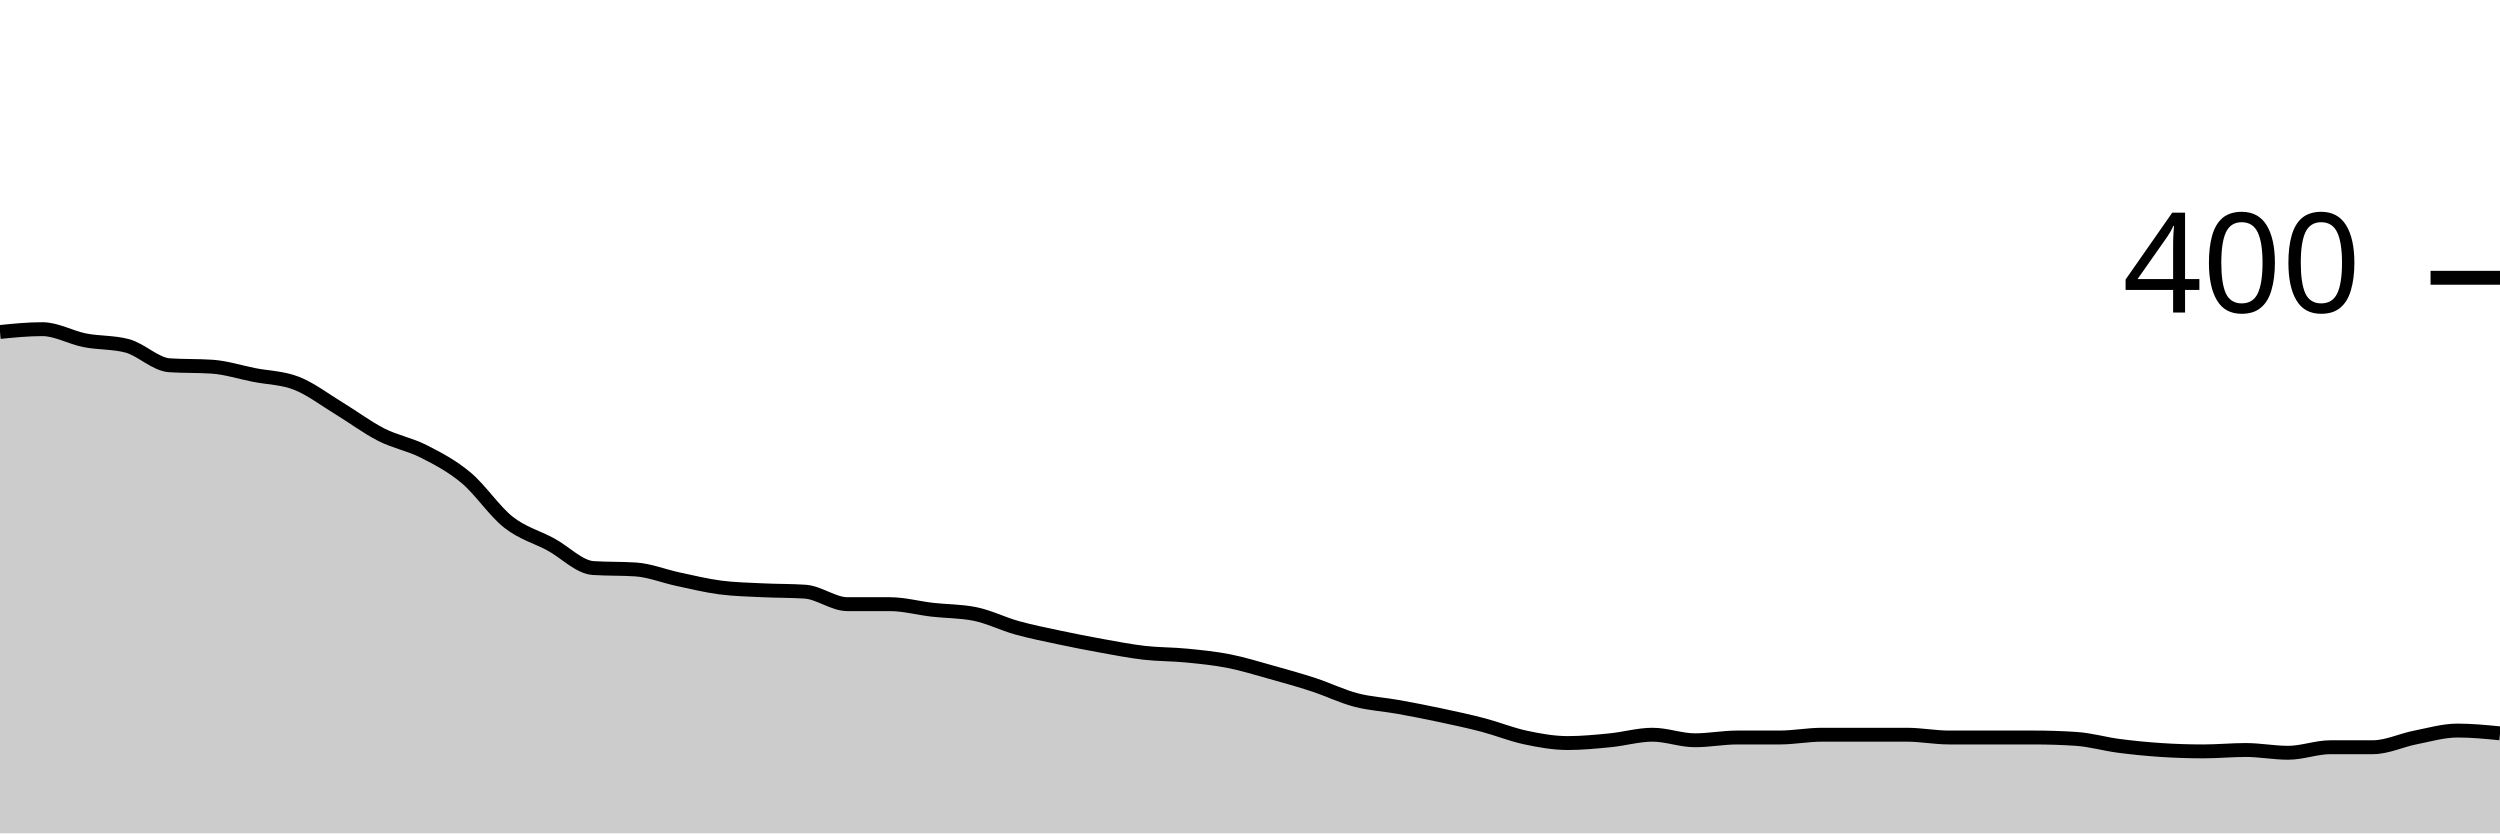
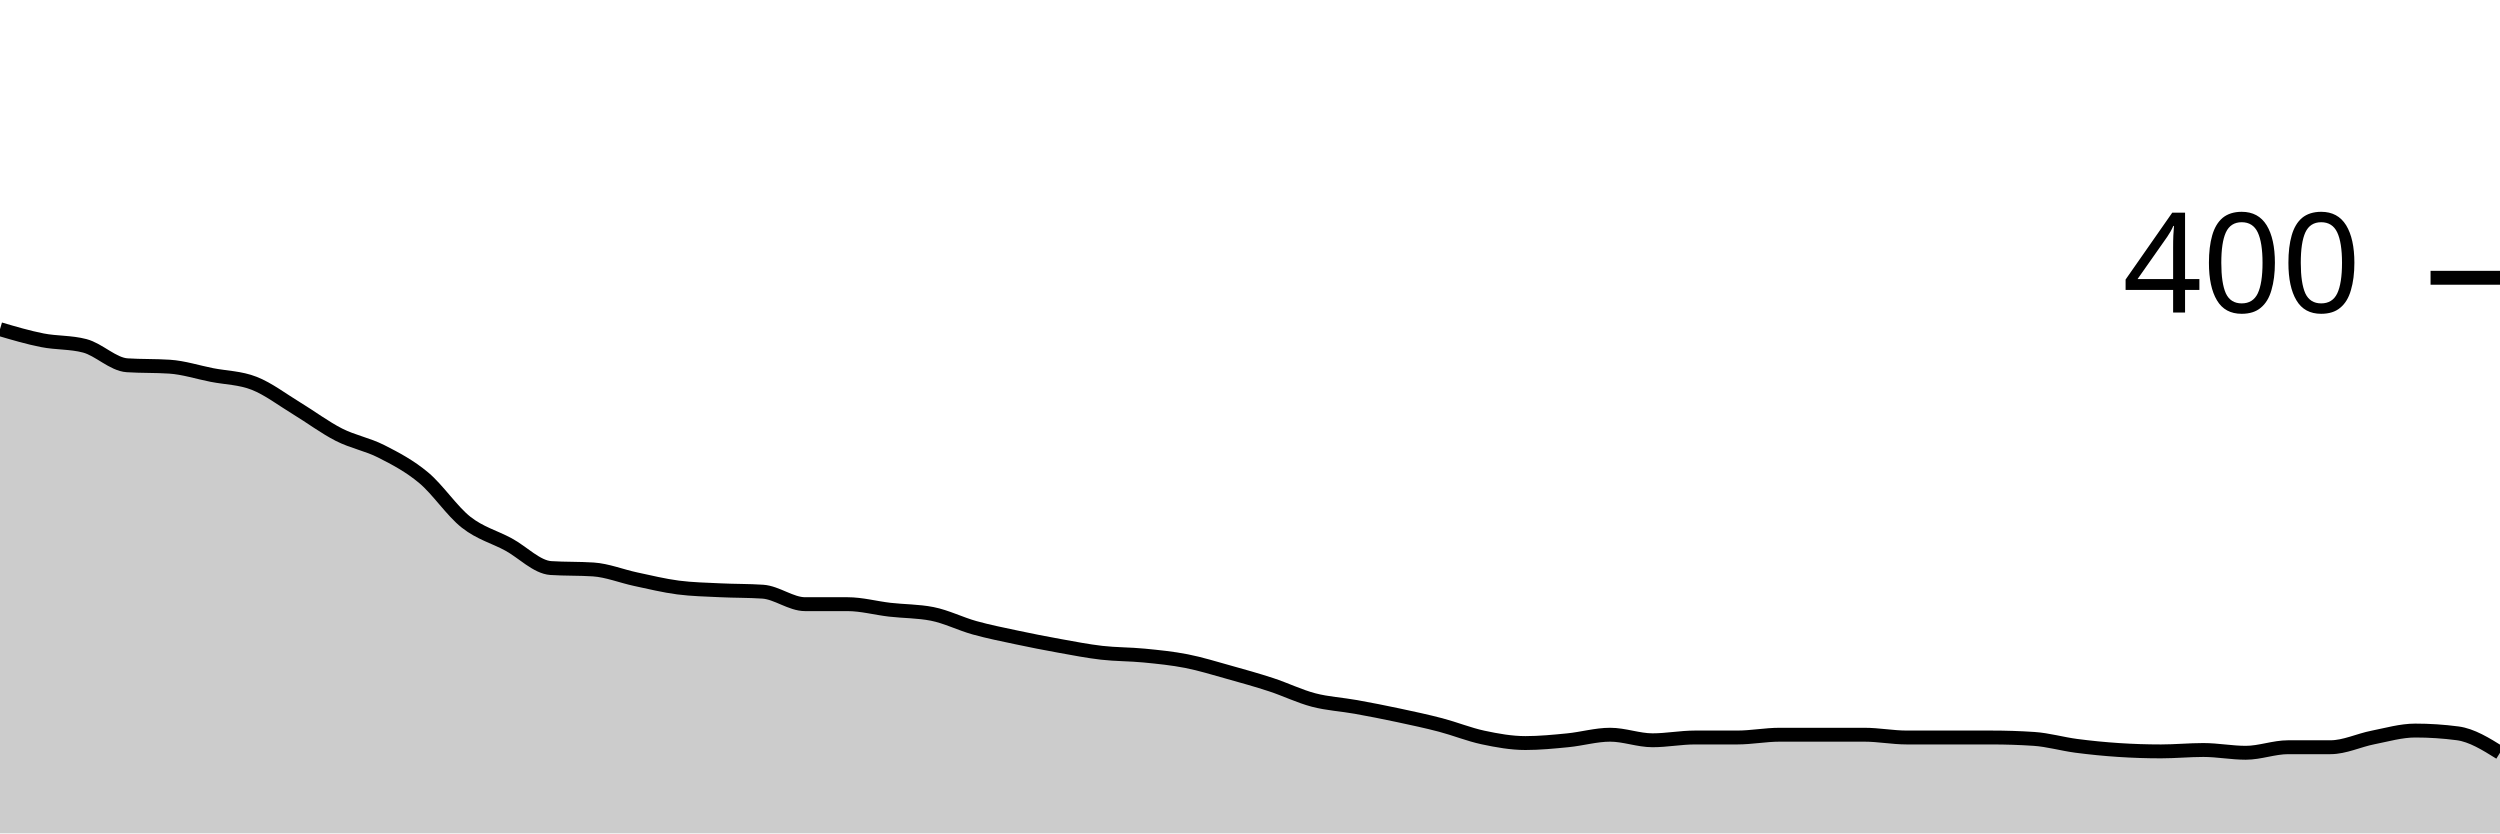
<svg xmlns="http://www.w3.org/2000/svg" viewBox="0 0 180 60">
  <g transform="translate(0,20)">
-     <path class="area" fill="rgba(0, 0, 0, 0.2)" d="M0,3.9C1.017,3.8,2.034,3.7,3.051,3.7C4.068,3.7,5.085,4.3,6.102,4.5C7.119,4.7,8.136,4.633,9.153,4.9C10.169,5.167,11.186,6.233,12.203,6.3C13.22,6.367,14.237,6.333,15.254,6.4C16.271,6.467,17.288,6.8,18.305,7C19.322,7.2,20.339,7.2,21.356,7.6C22.373,8,23.39,8.783,24.407,9.4C25.424,10.017,26.441,10.783,27.458,11.3C28.475,11.817,29.492,11.983,30.508,12.5C31.525,13.017,32.542,13.55,33.559,14.4C34.576,15.25,35.593,16.8,36.61,17.6C37.627,18.4,38.644,18.65,39.661,19.2C40.678,19.75,41.695,20.833,42.712,20.9C43.729,20.967,44.746,20.933,45.763,21C46.78,21.067,47.797,21.483,48.814,21.7C49.831,21.917,50.847,22.167,51.864,22.3C52.881,22.433,53.898,22.45,54.915,22.5C55.932,22.55,56.949,22.533,57.966,22.6C58.983,22.667,60,23.5,61.017,23.5C62.034,23.5,63.051,23.5,64.068,23.5C65.085,23.5,66.102,23.783,67.119,23.9C68.136,24.017,69.153,24,70.169,24.2C71.186,24.4,72.203,24.917,73.22,25.2C74.237,25.483,75.254,25.683,76.271,25.9C77.288,26.117,78.305,26.317,79.322,26.5C80.339,26.683,81.356,26.883,82.373,27C83.39,27.117,84.407,27.1,85.424,27.2C86.441,27.3,87.458,27.4,88.475,27.6C89.492,27.8,90.508,28.117,91.525,28.4C92.542,28.683,93.559,28.967,94.576,29.3C95.593,29.633,96.61,30.133,97.627,30.4C98.644,30.667,99.661,30.717,100.678,30.9C101.695,31.083,102.712,31.283,103.729,31.5C104.746,31.717,105.763,31.933,106.78,32.2C107.797,32.467,108.814,32.883,109.831,33.1C110.847,33.317,111.864,33.5,112.881,33.5C113.898,33.5,114.915,33.4,115.932,33.3C116.949,33.2,117.966,32.9,118.983,32.9C120,32.9,121.017,33.3,122.034,33.3C123.051,33.3,124.068,33.1,125.085,33.1C126.102,33.1,127.119,33.1,128.136,33.1C129.153,33.1,130.169,32.9,131.186,32.9C132.203,32.9,133.22,32.9,134.237,32.9C135.254,32.9,136.271,32.9,137.288,32.9C138.305,32.9,139.322,33.1,140.339,33.1C141.356,33.1,142.373,33.1,143.39,33.1C144.407,33.1,145.424,33.1,146.441,33.1C147.458,33.1,148.475,33.133,149.492,33.2C150.508,33.267,151.525,33.567,152.542,33.7C153.559,33.833,154.576,33.933,155.593,34C156.61,34.067,157.627,34.1,158.644,34.1C159.661,34.1,160.678,34,161.695,34C162.712,34,163.729,34.2,164.746,34.2C165.763,34.2,166.78,33.8,167.797,33.8C168.814,33.8,169.831,33.8,170.847,33.8C171.864,33.8,172.881,33.3,173.898,33.1C174.915,32.9,175.932,32.6,176.949,32.6C177.966,32.6,178.983,32.7,180,32.8L180,40C178.983,40,177.966,40,176.949,40C175.932,40,174.915,40,173.898,40C172.881,40,171.864,40,170.847,40C169.831,40,168.814,40,167.797,40C166.78,40,165.763,40,164.746,40C163.729,40,162.712,40,161.695,40C160.678,40,159.661,40,158.644,40C157.627,40,156.61,40,155.593,40C154.576,40,153.559,40,152.542,40C151.525,40,150.508,40,149.492,40C148.475,40,147.458,40,146.441,40C145.424,40,144.407,40,143.39,40C142.373,40,141.356,40,140.339,40C139.322,40,138.305,40,137.288,40C136.271,40,135.254,40,134.237,40C133.22,40,132.203,40,131.186,40C130.169,40,129.153,40,128.136,40C127.119,40,126.102,40,125.085,40C124.068,40,123.051,40,122.034,40C121.017,40,120,40,118.983,40C117.966,40,116.949,40,115.932,40C114.915,40,113.898,40,112.881,40C111.864,40,110.847,40,109.831,40C108.814,40,107.797,40,106.78,40C105.763,40,104.746,40,103.729,40C102.712,40,101.695,40,100.678,40C99.661,40,98.644,40,97.627,40C96.61,40,95.593,40,94.576,40C93.559,40,92.542,40,91.525,40C90.508,40,89.492,40,88.475,40C87.458,40,86.441,40,85.424,40C84.407,40,83.39,40,82.373,40C81.356,40,80.339,40,79.322,40C78.305,40,77.288,40,76.271,40C75.254,40,74.237,40,73.22,40C72.203,40,71.186,40,70.169,40C69.153,40,68.136,40,67.119,40C66.102,40,65.085,40,64.068,40C63.051,40,62.034,40,61.017,40C60,40,58.983,40,57.966,40C56.949,40,55.932,40,54.915,40C53.898,40,52.881,40,51.864,40C50.847,40,49.831,40,48.814,40C47.797,40,46.78,40,45.763,40C44.746,40,43.729,40,42.712,40C41.695,40,40.678,40,39.661,40C38.644,40,37.627,40,36.61,40C35.593,40,34.576,40,33.559,40C32.542,40,31.525,40,30.508,40C29.492,40,28.475,40,27.458,40C26.441,40,25.424,40,24.407,40C23.39,40,22.373,40,21.356,40C20.339,40,19.322,40,18.305,40C17.288,40,16.271,40,15.254,40C14.237,40,13.22,40,12.203,40C11.186,40,10.169,40,9.153,40C8.136,40,7.119,40,6.102,40C5.085,40,4.068,40,3.051,40C2.034,40,1.017,40,0,40Z" />
-     <path class="line" stroke="black" fill="none" d="M0,3.9C1.017,3.8,2.034,3.7,3.051,3.7C4.068,3.7,5.085,4.3,6.102,4.5C7.119,4.7,8.136,4.633,9.153,4.9C10.169,5.167,11.186,6.233,12.203,6.3C13.22,6.367,14.237,6.333,15.254,6.4C16.271,6.467,17.288,6.8,18.305,7C19.322,7.2,20.339,7.2,21.356,7.6C22.373,8,23.39,8.783,24.407,9.4C25.424,10.017,26.441,10.783,27.458,11.3C28.475,11.817,29.492,11.983,30.508,12.5C31.525,13.017,32.542,13.55,33.559,14.4C34.576,15.25,35.593,16.8,36.61,17.6C37.627,18.4,38.644,18.65,39.661,19.2C40.678,19.75,41.695,20.833,42.712,20.9C43.729,20.967,44.746,20.933,45.763,21C46.78,21.067,47.797,21.483,48.814,21.7C49.831,21.917,50.847,22.167,51.864,22.3C52.881,22.433,53.898,22.45,54.915,22.5C55.932,22.55,56.949,22.533,57.966,22.6C58.983,22.667,60,23.5,61.017,23.5C62.034,23.5,63.051,23.5,64.068,23.5C65.085,23.5,66.102,23.783,67.119,23.9C68.136,24.017,69.153,24,70.169,24.2C71.186,24.4,72.203,24.917,73.22,25.2C74.237,25.483,75.254,25.683,76.271,25.9C77.288,26.117,78.305,26.317,79.322,26.5C80.339,26.683,81.356,26.883,82.373,27C83.39,27.117,84.407,27.1,85.424,27.2C86.441,27.3,87.458,27.4,88.475,27.6C89.492,27.8,90.508,28.117,91.525,28.4C92.542,28.683,93.559,28.967,94.576,29.3C95.593,29.633,96.61,30.133,97.627,30.4C98.644,30.667,99.661,30.717,100.678,30.9C101.695,31.083,102.712,31.283,103.729,31.5C104.746,31.717,105.763,31.933,106.78,32.2C107.797,32.467,108.814,32.883,109.831,33.1C110.847,33.317,111.864,33.5,112.881,33.5C113.898,33.5,114.915,33.4,115.932,33.3C116.949,33.2,117.966,32.9,118.983,32.9C120,32.9,121.017,33.3,122.034,33.3C123.051,33.3,124.068,33.1,125.085,33.1C126.102,33.1,127.119,33.1,128.136,33.1C129.153,33.1,130.169,32.9,131.186,32.9C132.203,32.9,133.22,32.9,134.237,32.9C135.254,32.9,136.271,32.9,137.288,32.9C138.305,32.9,139.322,33.1,140.339,33.1C141.356,33.1,142.373,33.1,143.39,33.1C144.407,33.1,145.424,33.1,146.441,33.1C147.458,33.1,148.475,33.133,149.492,33.2C150.508,33.267,151.525,33.567,152.542,33.7C153.559,33.833,154.576,33.933,155.593,34C156.61,34.067,157.627,34.1,158.644,34.1C159.661,34.1,160.678,34,161.695,34C162.712,34,163.729,34.2,164.746,34.2C165.763,34.2,166.78,33.8,167.797,33.8C168.814,33.8,169.831,33.8,170.847,33.8C171.864,33.8,172.881,33.3,173.898,33.1C174.915,32.9,175.932,32.6,176.949,32.6C177.966,32.6,178.983,32.7,180,32.8" />
+     <path class="area" fill="rgba(0, 0, 0, 0.2)" d="M0,3.7C1.017,4,2.034,4.3,3.051,4.5C4.068,4.7,5.085,4.633,6.102,4.9C7.119,5.167,8.136,6.233,9.153,6.3C10.169,6.367,11.186,6.333,12.203,6.4C13.22,6.467,14.237,6.8,15.254,7C16.271,7.2,17.288,7.2,18.305,7.6C19.322,8,20.339,8.783,21.356,9.4C22.373,10.017,23.39,10.783,24.407,11.3C25.424,11.817,26.441,11.983,27.458,12.5C28.475,13.017,29.492,13.55,30.508,14.4C31.525,15.25,32.542,16.8,33.559,17.6C34.576,18.4,35.593,18.65,36.61,19.2C37.627,19.75,38.644,20.833,39.661,20.9C40.678,20.967,41.695,20.933,42.712,21C43.729,21.067,44.746,21.483,45.763,21.7C46.78,21.917,47.797,22.167,48.814,22.3C49.831,22.433,50.847,22.45,51.864,22.5C52.881,22.55,53.898,22.533,54.915,22.6C55.932,22.667,56.949,23.5,57.966,23.5C58.983,23.5,60,23.5,61.017,23.5C62.034,23.5,63.051,23.783,64.068,23.9C65.085,24.017,66.102,24,67.119,24.2C68.136,24.4,69.153,24.917,70.169,25.2C71.186,25.483,72.203,25.683,73.22,25.9C74.237,26.117,75.254,26.317,76.271,26.5C77.288,26.683,78.305,26.883,79.322,27C80.339,27.117,81.356,27.1,82.373,27.2C83.39,27.3,84.407,27.4,85.424,27.6C86.441,27.8,87.458,28.117,88.475,28.4C89.492,28.683,90.508,28.967,91.525,29.3C92.542,29.633,93.559,30.133,94.576,30.4C95.593,30.667,96.61,30.717,97.627,30.9C98.644,31.083,99.661,31.283,100.678,31.5C101.695,31.717,102.712,31.933,103.729,32.2C104.746,32.467,105.763,32.883,106.78,33.1C107.797,33.317,108.814,33.5,109.831,33.5C110.847,33.5,111.864,33.4,112.881,33.3C113.898,33.2,114.915,32.9,115.932,32.9C116.949,32.9,117.966,33.3,118.983,33.3C120,33.3,121.017,33.1,122.034,33.1C123.051,33.1,124.068,33.1,125.085,33.1C126.102,33.1,127.119,32.9,128.136,32.9C129.153,32.9,130.169,32.9,131.186,32.9C132.203,32.9,133.22,32.9,134.237,32.9C135.254,32.9,136.271,33.1,137.288,33.1C138.305,33.1,139.322,33.1,140.339,33.1C141.356,33.1,142.373,33.1,143.39,33.1C144.407,33.1,145.424,33.133,146.441,33.2C147.458,33.267,148.475,33.567,149.492,33.7C150.508,33.833,151.525,33.933,152.542,34C153.559,34.067,154.576,34.1,155.593,34.1C156.61,34.1,157.627,34,158.644,34C159.661,34,160.678,34.2,161.695,34.2C162.712,34.2,163.729,33.8,164.746,33.8C165.763,33.8,166.78,33.8,167.797,33.8C168.814,33.8,169.831,33.3,170.847,33.1C171.864,32.9,172.881,32.6,173.898,32.6C174.915,32.6,175.932,32.667,176.949,32.8C177.966,32.933,178.983,33.567,180,34.2L180,40C178.983,40,177.966,40,176.949,40C175.932,40,174.915,40,173.898,40C172.881,40,171.864,40,170.847,40C169.831,40,168.814,40,167.797,40C166.78,40,165.763,40,164.746,40C163.729,40,162.712,40,161.695,40C160.678,40,159.661,40,158.644,40C157.627,40,156.61,40,155.593,40C154.576,40,153.559,40,152.542,40C151.525,40,150.508,40,149.492,40C148.475,40,147.458,40,146.441,40C145.424,40,144.407,40,143.39,40C142.373,40,141.356,40,140.339,40C139.322,40,138.305,40,137.288,40C136.271,40,135.254,40,134.237,40C133.22,40,132.203,40,131.186,40C130.169,40,129.153,40,128.136,40C127.119,40,126.102,40,125.085,40C124.068,40,123.051,40,122.034,40C121.017,40,120,40,118.983,40C117.966,40,116.949,40,115.932,40C114.915,40,113.898,40,112.881,40C111.864,40,110.847,40,109.831,40C108.814,40,107.797,40,106.78,40C105.763,40,104.746,40,103.729,40C102.712,40,101.695,40,100.678,40C99.661,40,98.644,40,97.627,40C96.61,40,95.593,40,94.576,40C93.559,40,92.542,40,91.525,40C90.508,40,89.492,40,88.475,40C87.458,40,86.441,40,85.424,40C84.407,40,83.39,40,82.373,40C81.356,40,80.339,40,79.322,40C78.305,40,77.288,40,76.271,40C75.254,40,74.237,40,73.22,40C72.203,40,71.186,40,70.169,40C69.153,40,68.136,40,67.119,40C66.102,40,65.085,40,64.068,40C63.051,40,62.034,40,61.017,40C60,40,58.983,40,57.966,40C56.949,40,55.932,40,54.915,40C53.898,40,52.881,40,51.864,40C50.847,40,49.831,40,48.814,40C47.797,40,46.78,40,45.763,40C44.746,40,43.729,40,42.712,40C41.695,40,40.678,40,39.661,40C38.644,40,37.627,40,36.61,40C35.593,40,34.576,40,33.559,40C32.542,40,31.525,40,30.508,40C29.492,40,28.475,40,27.458,40C26.441,40,25.424,40,24.407,40C23.39,40,22.373,40,21.356,40C20.339,40,19.322,40,18.305,40C17.288,40,16.271,40,15.254,40C14.237,40,13.22,40,12.203,40C11.186,40,10.169,40,9.153,40C8.136,40,7.119,40,6.102,40C5.085,40,4.068,40,3.051,40C2.034,40,1.017,40,0,40Z" />
+     <path class="line" stroke="black" fill="none" d="M0,3.7C1.017,4,2.034,4.3,3.051,4.5C4.068,4.7,5.085,4.633,6.102,4.9C7.119,5.167,8.136,6.233,9.153,6.3C10.169,6.367,11.186,6.333,12.203,6.4C13.22,6.467,14.237,6.8,15.254,7C16.271,7.2,17.288,7.2,18.305,7.6C19.322,8,20.339,8.783,21.356,9.4C22.373,10.017,23.39,10.783,24.407,11.3C25.424,11.817,26.441,11.983,27.458,12.5C28.475,13.017,29.492,13.55,30.508,14.4C31.525,15.25,32.542,16.8,33.559,17.6C34.576,18.4,35.593,18.65,36.61,19.2C37.627,19.75,38.644,20.833,39.661,20.9C40.678,20.967,41.695,20.933,42.712,21C43.729,21.067,44.746,21.483,45.763,21.7C46.78,21.917,47.797,22.167,48.814,22.3C49.831,22.433,50.847,22.45,51.864,22.5C52.881,22.55,53.898,22.533,54.915,22.6C55.932,22.667,56.949,23.5,57.966,23.5C58.983,23.5,60,23.5,61.017,23.5C62.034,23.5,63.051,23.783,64.068,23.9C65.085,24.017,66.102,24,67.119,24.2C68.136,24.4,69.153,24.917,70.169,25.2C71.186,25.483,72.203,25.683,73.22,25.9C74.237,26.117,75.254,26.317,76.271,26.5C77.288,26.683,78.305,26.883,79.322,27C80.339,27.117,81.356,27.1,82.373,27.2C83.39,27.3,84.407,27.4,85.424,27.6C86.441,27.8,87.458,28.117,88.475,28.4C89.492,28.683,90.508,28.967,91.525,29.3C92.542,29.633,93.559,30.133,94.576,30.4C95.593,30.667,96.61,30.717,97.627,30.9C98.644,31.083,99.661,31.283,100.678,31.5C101.695,31.717,102.712,31.933,103.729,32.2C104.746,32.467,105.763,32.883,106.78,33.1C107.797,33.317,108.814,33.5,109.831,33.5C110.847,33.5,111.864,33.4,112.881,33.3C113.898,33.2,114.915,32.9,115.932,32.9C116.949,32.9,117.966,33.3,118.983,33.3C120,33.3,121.017,33.1,122.034,33.1C123.051,33.1,124.068,33.1,125.085,33.1C126.102,33.1,127.119,32.9,128.136,32.9C129.153,32.9,130.169,32.9,131.186,32.9C132.203,32.9,133.22,32.9,134.237,32.9C135.254,32.9,136.271,33.1,137.288,33.1C138.305,33.1,139.322,33.1,140.339,33.1C141.356,33.1,142.373,33.1,143.39,33.1C144.407,33.1,145.424,33.133,146.441,33.2C147.458,33.267,148.475,33.567,149.492,33.7C150.508,33.833,151.525,33.933,152.542,34C153.559,34.067,154.576,34.1,155.593,34.1C156.61,34.1,157.627,34,158.644,34C159.661,34,160.678,34.2,161.695,34.2C162.712,34.2,163.729,33.8,164.746,33.8C165.763,33.8,166.78,33.8,167.797,33.8C168.814,33.8,169.831,33.3,170.847,33.1C171.864,32.9,172.881,32.6,173.898,32.6C174.915,32.6,175.932,32.667,176.949,32.8C177.966,32.933,178.983,33.567,180,34.2" />
    <path class="axis-ceiling" stroke-width="1" stroke="black" fill="none" d="M175,0L180,0" />
    <text class="axis-ceiling-label" font-family="sans-serif" text-anchor="end" font-size="10px" x="170" y="2.5">400</text>
  </g>
</svg>
